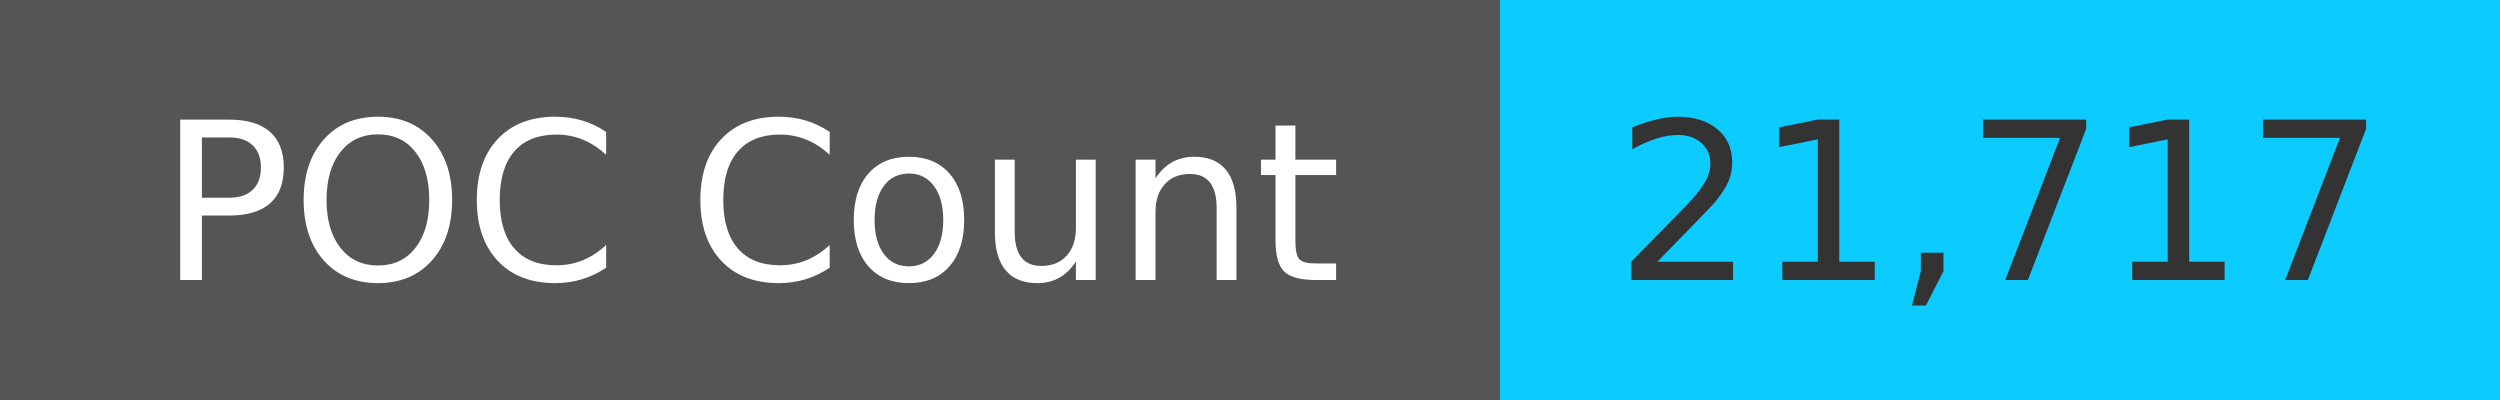
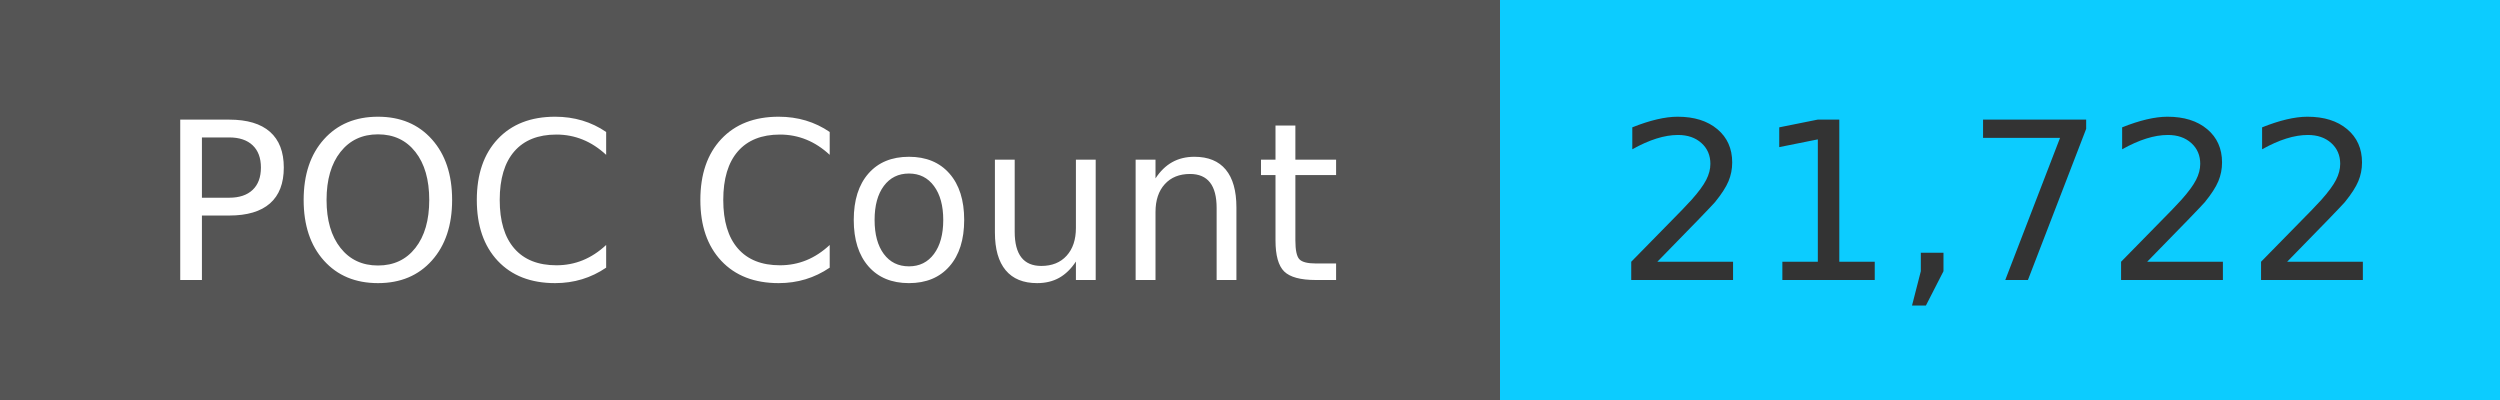
<svg xmlns="http://www.w3.org/2000/svg" width="125" height="20" role="img">
  <linearGradient id="s" x2="0" y2="100%">
    <stop offset="0" stop-color="#bbb" stop-opacity=".1" />
    <stop offset="1" stop-opacity=".1" />
  </linearGradient>
  <g>
    <rect width="75" height="20" fill="#555" />
    <rect x="75" width="267" height="20" fill="#0cccff" />
  </g>
  <g fill="#fff" text-anchor="middle" font-family="Verdana,Geneva,DejaVu Sans,sans-serif" text-rendering="geometricPrecision" font-size="110">
    <text x="375" y="140" transform="scale(.1)" fill="#fff">
            POC Count
        </text>
    <text x="1000" y="140" transform="scale(.1)" fill="#333">
-             21,717
+             21,722
        </text>
  </g>
</svg>
